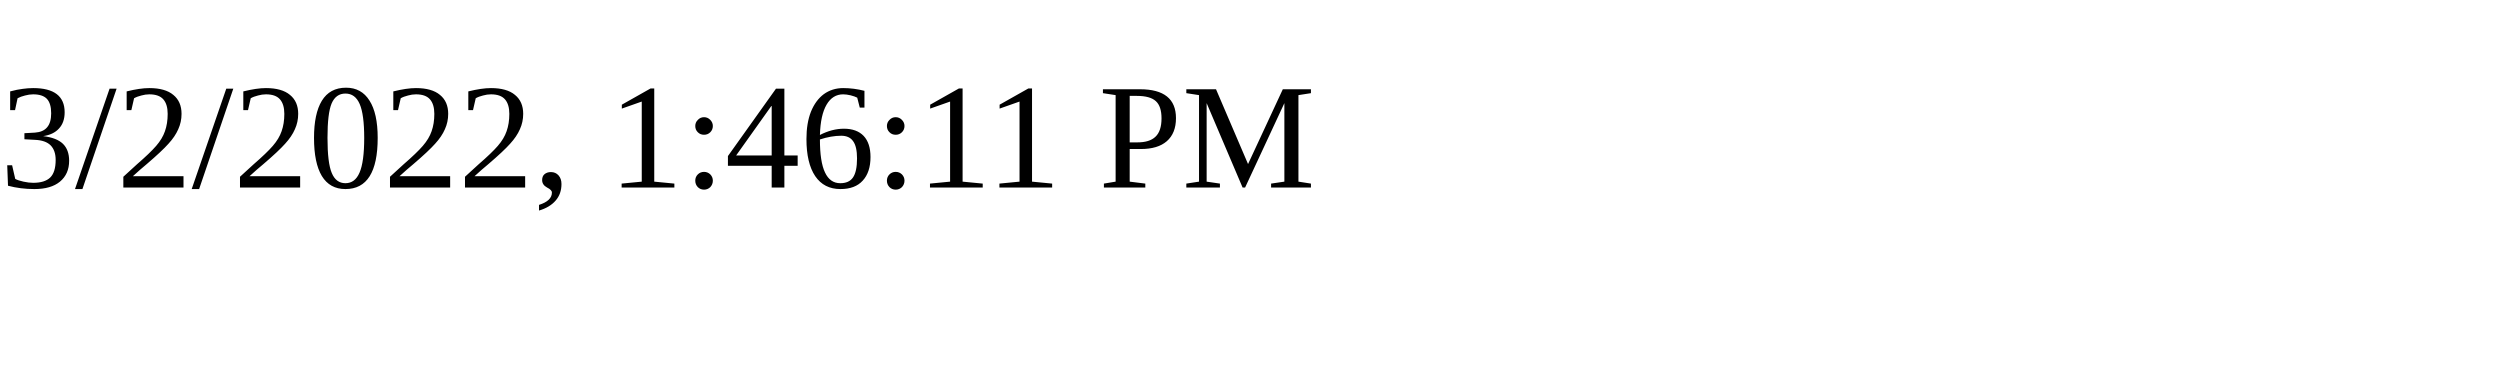
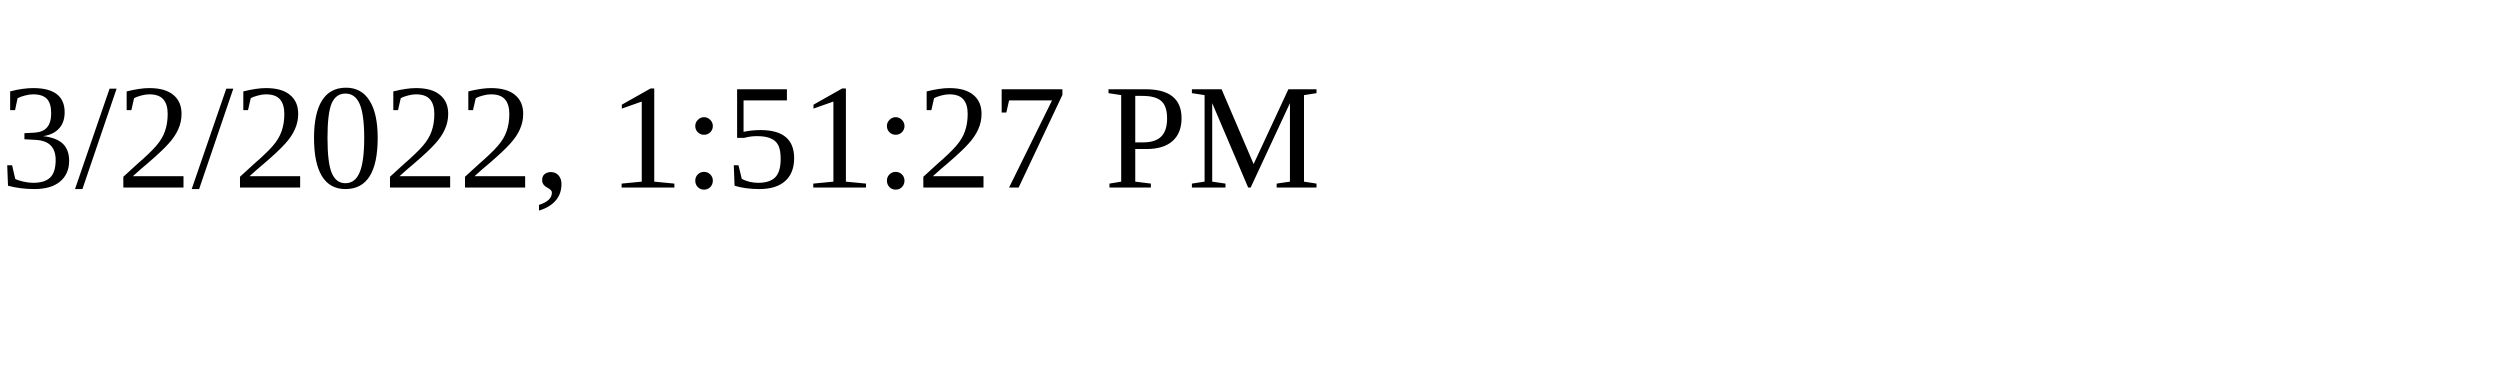
<svg xmlns="http://www.w3.org/2000/svg" height="30" width="200">
-   <text x="0" y="15">3/2/2022, 1:46:11 PM</text>
+   <text x="0" y="15">3/2/2022, 1:51:27 PM</text>
</svg>
